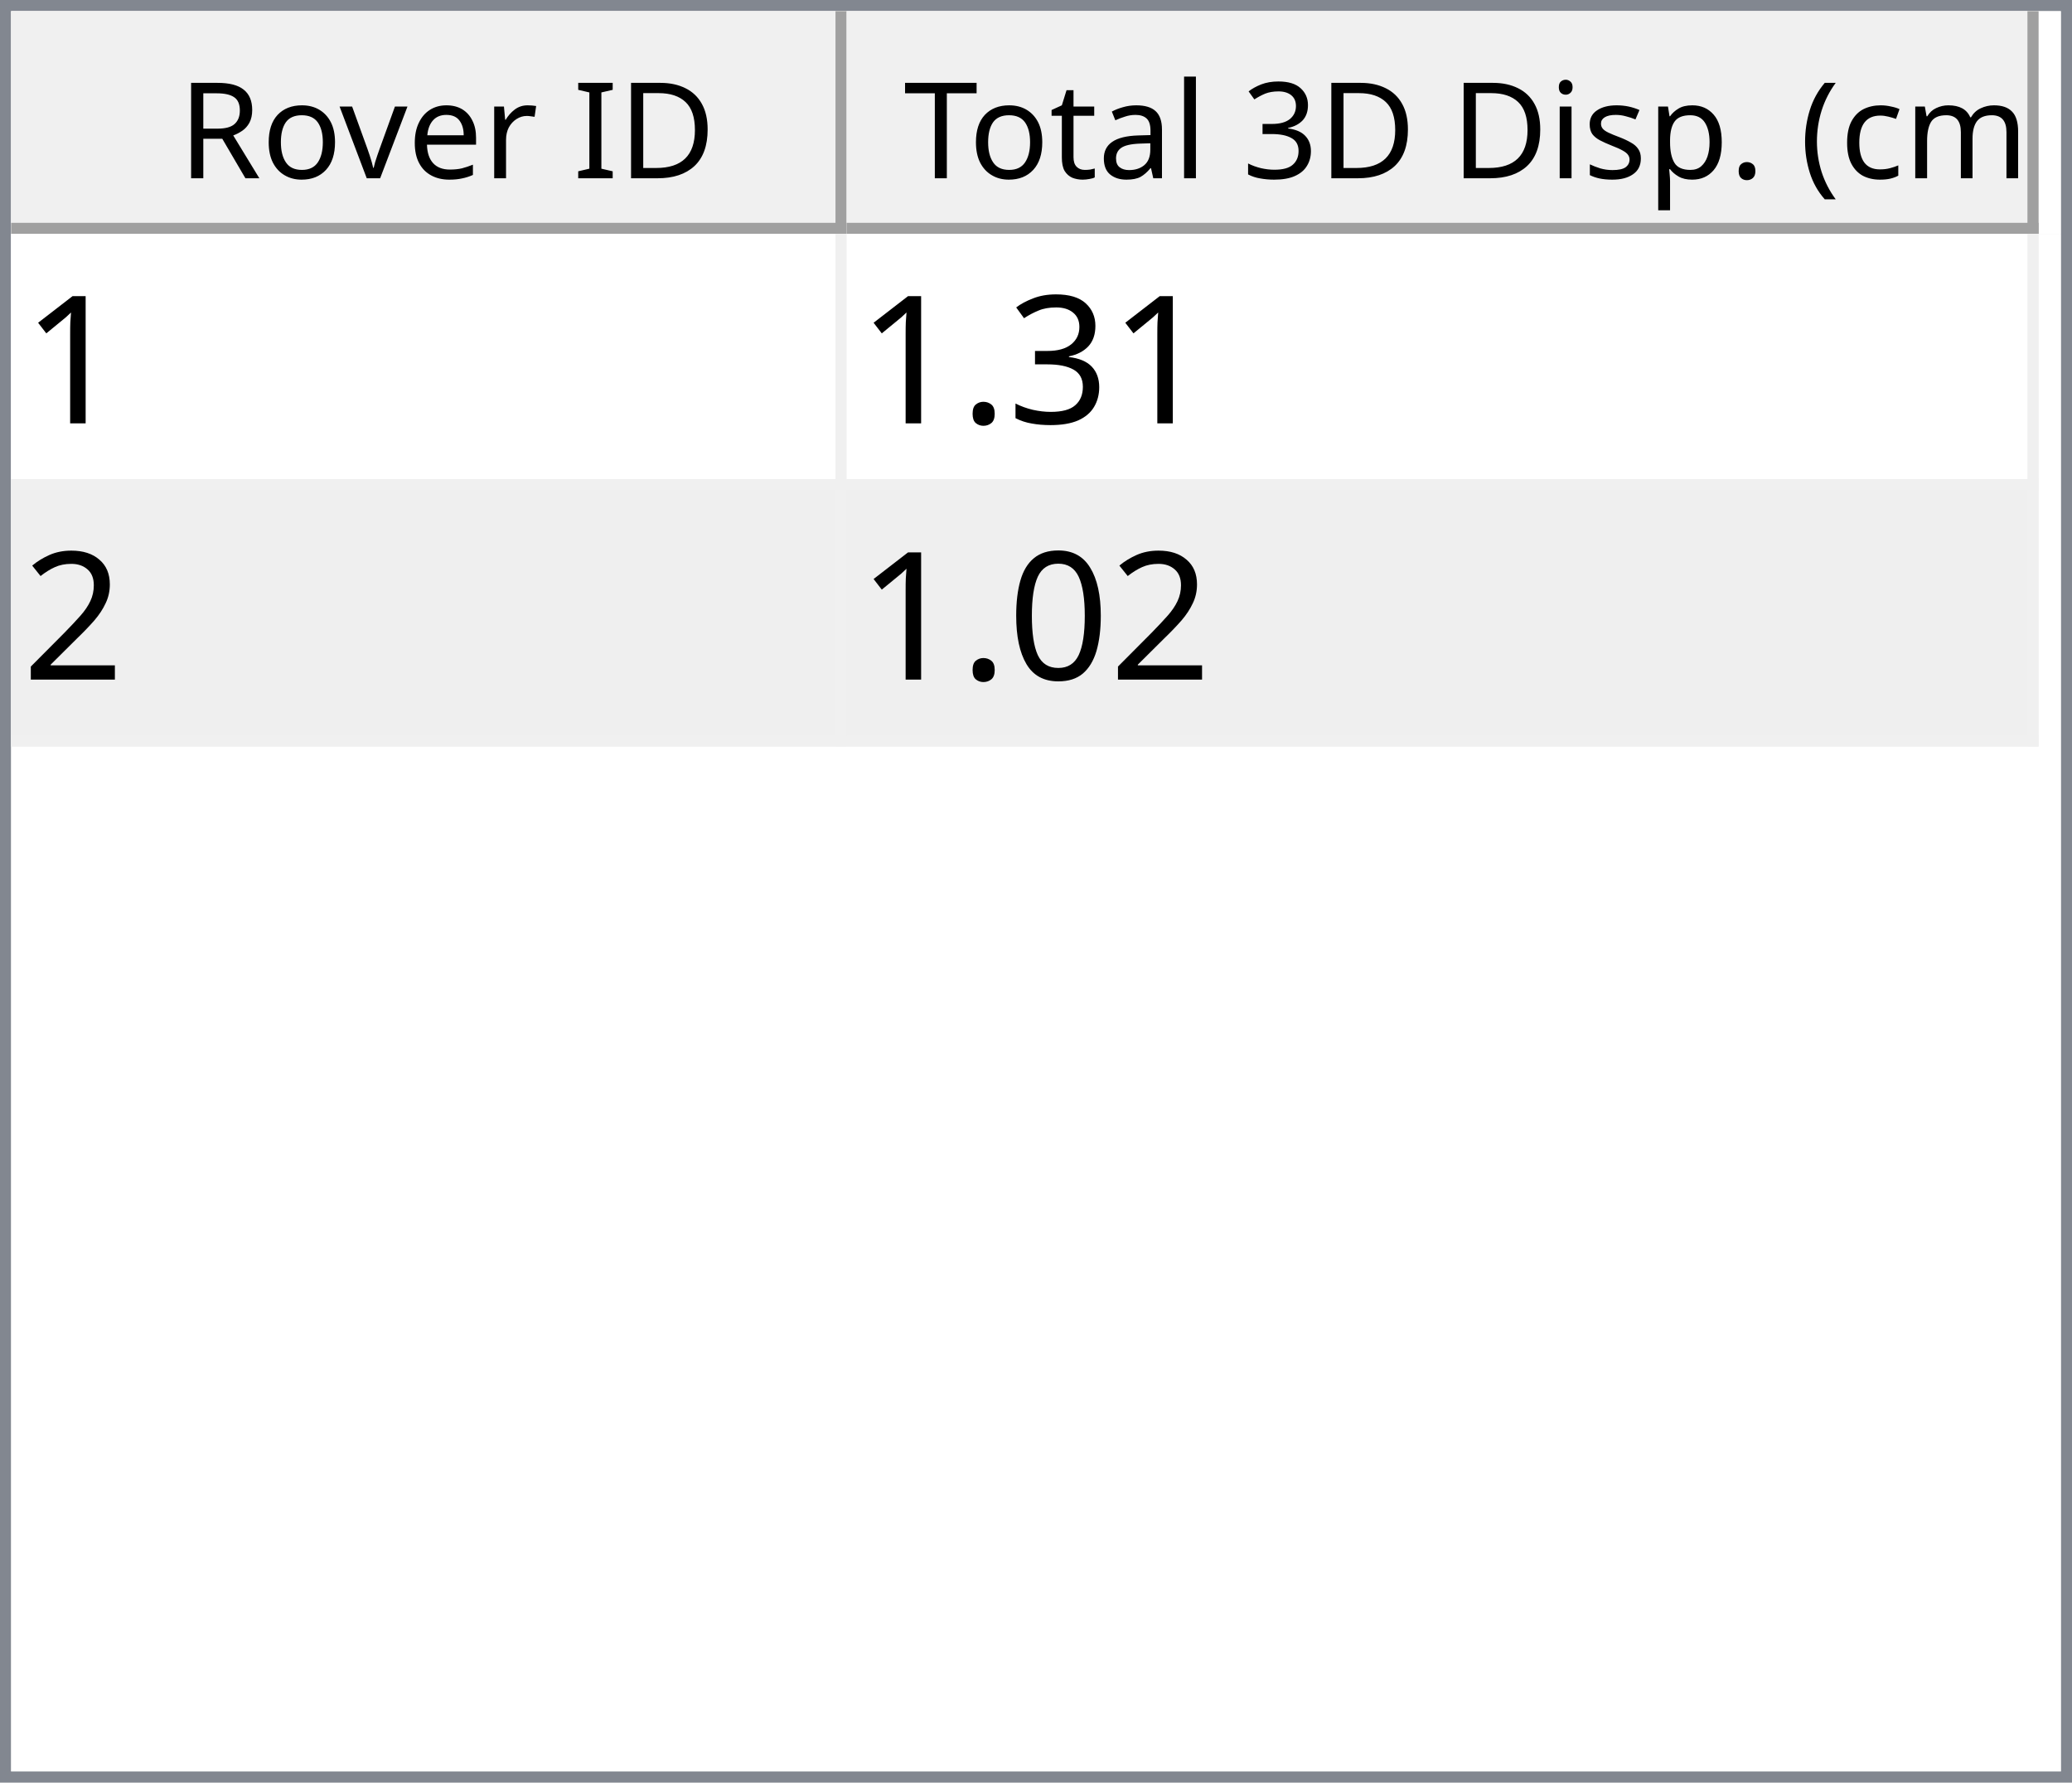
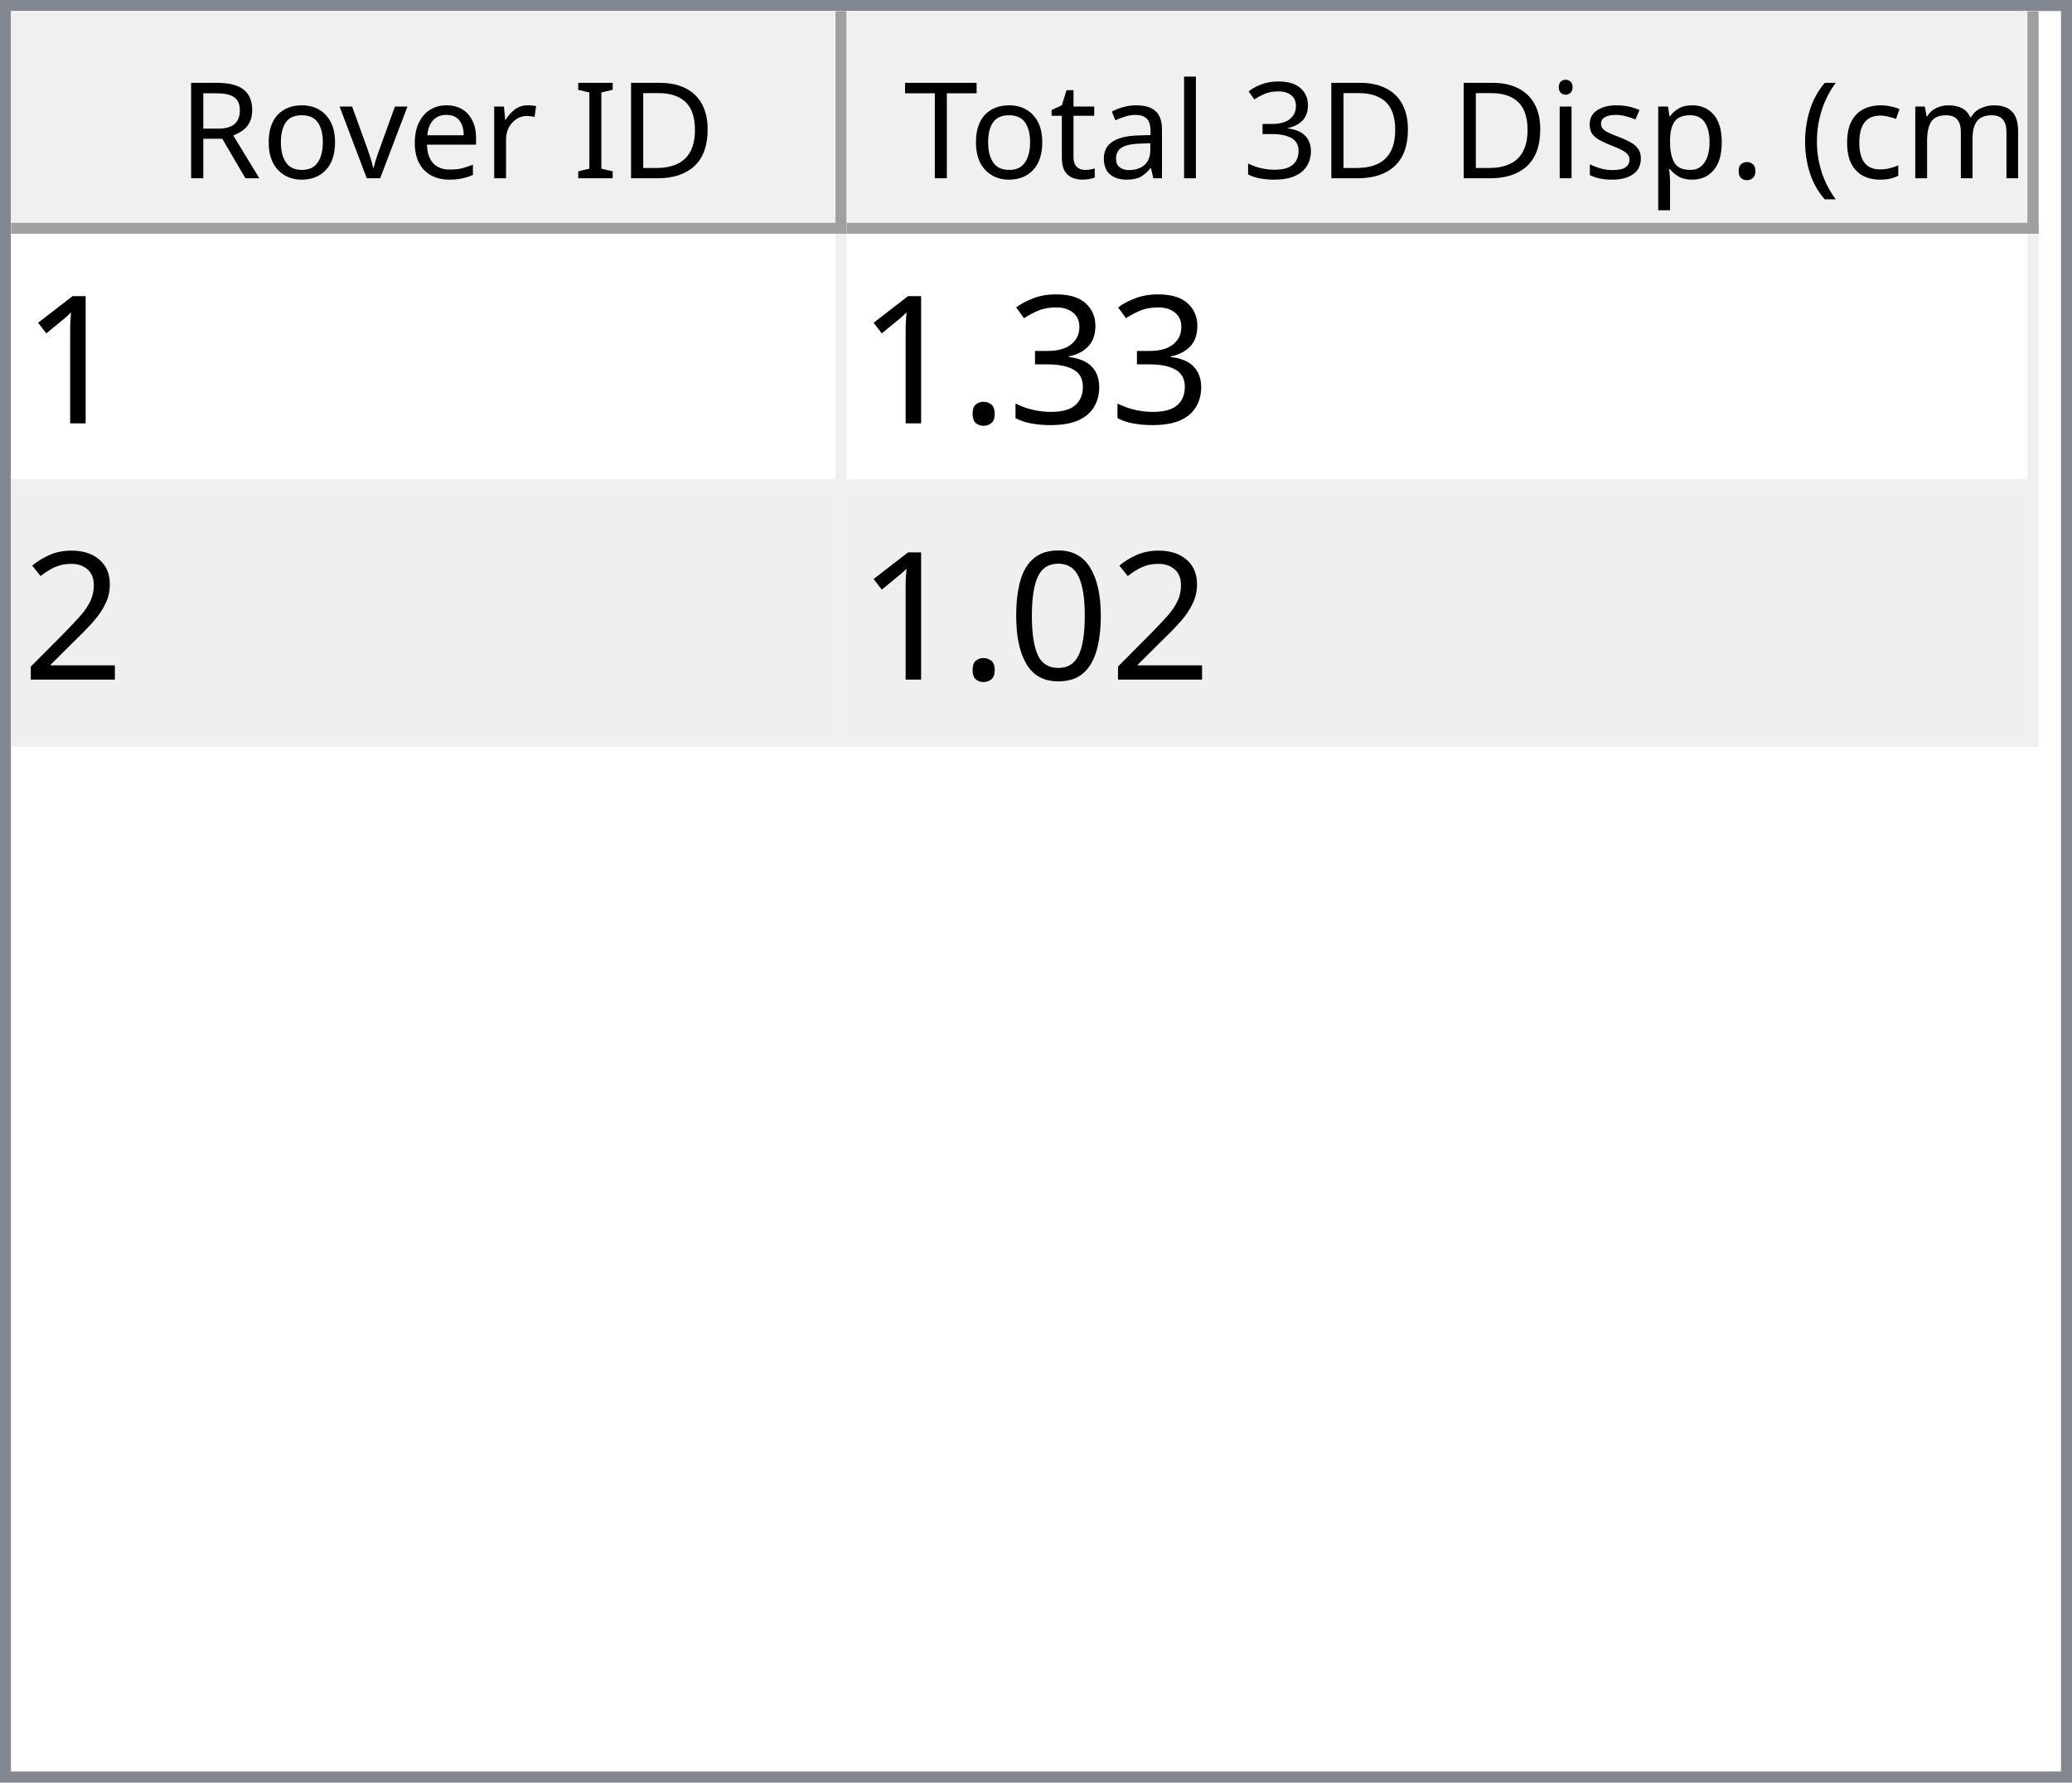
<svg xmlns="http://www.w3.org/2000/svg" style="fill-opacity:1; color-rendering:auto; color-interpolation:auto; text-rendering:auto; stroke:black; stroke-linecap:square; stroke-miterlimit:10; shape-rendering:auto; stroke-opacity:1; fill:black; stroke-dasharray:none; font-weight:normal; stroke-width:1; font-family:'Dialog'; font-style:normal; stroke-linejoin:miter; font-size:12px; stroke-dashoffset:0; image-rendering:auto;" width="186" height="160">
  <defs id="genericDefs" />
  <g>
    <defs id="defs1">
      <clipPath clipPathUnits="userSpaceOnUse" id="clipPath1">
        <path d="M0 0 L186 0 L186 160 L0 160 L0 0 Z" />
      </clipPath>
      <clipPath clipPathUnits="userSpaceOnUse" id="clipPath2">
        <path d="M0 0 L0 160 L186 160 L186 0 Z" />
      </clipPath>
      <clipPath clipPathUnits="userSpaceOnUse" id="clipPath3">
        <path d="M0 0 L0 20 L184 20 L184 0 Z" />
      </clipPath>
      <clipPath clipPathUnits="userSpaceOnUse" id="clipPath4">
        <path d="M0 0 L0 20 L75 20 L75 0 Z" />
      </clipPath>
      <clipPath clipPathUnits="userSpaceOnUse" id="clipPath5">
        <path d="M1 1 L1 19 L74 19 L74 1 Z" />
      </clipPath>
      <clipPath clipPathUnits="userSpaceOnUse" id="clipPath6">
        <path d="M0 0 L0 18 L73 18 L73 0 Z" />
      </clipPath>
      <clipPath clipPathUnits="userSpaceOnUse" id="clipPath7">
        <path d="M-0.5 -0.5 L-0.5 19.5 L74.5 19.5 L74.5 -0.5 Z" />
      </clipPath>
      <clipPath clipPathUnits="userSpaceOnUse" id="clipPath8">
        <path d="M0 0 L0 20 L107 20 L107 0 Z" />
      </clipPath>
      <clipPath clipPathUnits="userSpaceOnUse" id="clipPath9">
        <path d="M1 1 L1 19 L106 19 L106 1 Z" />
      </clipPath>
      <clipPath clipPathUnits="userSpaceOnUse" id="clipPath10">
        <path d="M0 0 L0 18 L105 18 L105 0 Z" />
      </clipPath>
      <clipPath clipPathUnits="userSpaceOnUse" id="clipPath11">
        <path d="M-0.5 -0.5 L-0.5 19.5 L106.5 19.5 L106.5 -0.5 Z" />
      </clipPath>
      <clipPath clipPathUnits="userSpaceOnUse" id="clipPath12">
        <path d="M0 0 L0 138 L184 138 L184 0 Z" />
      </clipPath>
      <clipPath clipPathUnits="userSpaceOnUse" id="clipPath13">
        <path d="M0 0 L0 46 L182 46 L182 0 Z" />
      </clipPath>
      <clipPath clipPathUnits="userSpaceOnUse" id="clipPath14">
        <path d="M-0.5 -0.5 L-0.5 45.5 L181.5 45.5 L181.5 -0.5 Z" />
      </clipPath>
      <clipPath clipPathUnits="userSpaceOnUse" id="clipPath15">
        <path d="M0 0 L0 22 L74 22 L74 0 Z" />
      </clipPath>
      <clipPath clipPathUnits="userSpaceOnUse" id="clipPath16">
        <path d="M0 0 L0 22 L106 22 L106 0 Z" />
      </clipPath>
      <font horiz-adv-x="64.551" id="font1">
        <font-face ascent="107.91" descent="25.098" units-per-em="100" style="font-style:normal; font-family:Segoe UI; font-weight:normal;" />
        <missing-glyph horiz-adv-x="64.551" d="M8.109 0 L8.109 68.266 L56.453 68.266 L56.453 0 L8.109 0 ZM15.328 7.234 L49.219 7.234 L49.219 61.031 L15.328 61.031 L15.328 7.234 Z" />
        <glyph unicode="D" horiz-adv-x="70.117" d="M9.188 0 L9.188 70.016 L28.516 70.016 Q65.531 70.016 65.531 35.891 Q65.531 19.672 55.25 9.836 Q44.969 0 27.734 0 L9.188 0 ZM17.391 62.594 L17.391 7.422 L27.828 7.422 Q41.609 7.422 49.273 14.797 Q56.938 22.172 56.938 35.688 Q56.938 62.594 28.328 62.594 L17.391 62.594 Z" />
        <glyph unicode="I" horiz-adv-x="26.611" d="M17.391 0 L9.188 0 L9.188 70.016 L17.391 70.016 L17.391 0 Z" />
        <glyph unicode=" " horiz-adv-x="27.393" d="" />
        <glyph unicode="r" horiz-adv-x="34.766" d="M34.188 41.891 Q32.078 43.5 28.125 43.5 Q23 43.5 19.555 38.672 Q16.109 33.844 16.109 25.484 L16.109 0 L8.109 0 L8.109 50 L16.109 50 L16.109 39.703 L16.312 39.703 Q18.016 44.969 21.531 47.922 Q25.047 50.875 29.391 50.875 Q32.516 50.875 34.188 50.203 L34.188 41.891 Z" />
        <glyph unicode="e" horiz-adv-x="52.295" d="M48.297 23 L12.984 23 Q13.188 14.656 17.484 10.109 Q21.781 5.562 29.297 5.562 Q37.75 5.562 44.828 11.141 L44.828 3.609 Q38.234 -1.172 27.391 -1.172 Q16.797 -1.172 10.742 5.641 Q4.688 12.453 4.688 24.812 Q4.688 36.469 11.305 43.82 Q17.922 51.172 27.734 51.172 Q37.547 51.172 42.922 44.828 Q48.297 38.484 48.297 27.203 L48.297 23 ZM40.094 29.781 Q40.047 36.719 36.75 40.578 Q33.453 44.438 27.594 44.438 Q21.922 44.438 17.969 40.383 Q14.016 36.328 13.094 29.781 L40.094 29.781 Z" />
        <glyph unicode="v" horiz-adv-x="47.9" d="M47.406 50 L27.484 0 L19.625 0 L0.688 50 L9.469 50 L22.172 13.672 Q23.578 9.672 23.922 6.688 L24.125 6.688 Q24.609 10.453 25.688 13.484 L38.969 50 L47.406 50 Z" />
        <glyph unicode="o" horiz-adv-x="58.594" d="M29 -1.172 Q17.922 -1.172 11.305 5.836 Q4.688 12.844 4.688 24.422 Q4.688 37.016 11.57 44.094 Q18.453 51.172 30.172 51.172 Q41.359 51.172 47.633 44.289 Q53.906 37.406 53.906 25.203 Q53.906 13.234 47.141 6.031 Q40.375 -1.172 29 -1.172 ZM29.594 44.438 Q21.875 44.438 17.383 39.188 Q12.891 33.938 12.891 24.703 Q12.891 15.828 17.43 10.695 Q21.969 5.562 29.594 5.562 Q37.359 5.562 41.531 10.594 Q45.703 15.625 45.703 24.906 Q45.703 34.281 41.531 39.359 Q37.359 44.438 29.594 44.438 Z" />
        <glyph unicode="R" horiz-adv-x="59.814" d="M59.375 0 L49.609 0 L37.891 19.625 Q36.281 22.359 34.766 24.289 Q33.25 26.219 31.664 27.438 Q30.078 28.656 28.25 29.219 Q26.422 29.781 24.125 29.781 L17.391 29.781 L17.391 0 L9.188 0 L9.188 70.016 L30.078 70.016 Q34.672 70.016 38.555 68.867 Q42.438 67.719 45.289 65.375 Q48.141 63.031 49.758 59.547 Q51.375 56.062 51.375 51.375 Q51.375 47.703 50.273 44.656 Q49.172 41.609 47.148 39.211 Q45.125 36.812 42.266 35.133 Q39.406 33.453 35.844 32.516 L35.844 32.328 Q37.594 31.547 38.891 30.547 Q40.188 29.547 41.359 28.18 Q42.531 26.812 43.68 25.078 Q44.828 23.344 46.234 21.047 L59.375 0 ZM17.391 62.594 L17.391 37.203 L28.516 37.203 Q31.594 37.203 34.203 38.133 Q36.812 39.062 38.719 40.797 Q40.625 42.531 41.703 45.047 Q42.781 47.562 42.781 50.688 Q42.781 56.297 39.141 59.445 Q35.5 62.594 28.609 62.594 L17.391 62.594 Z" />
        <glyph unicode=")" horiz-adv-x="30.176" d="M8.297 -15.922 L1.172 -15.922 Q16.406 2.344 16.406 26.812 Q16.406 51.469 1.078 70.016 L8.297 70.016 Q23.531 52.156 23.531 26.703 Q23.531 1.375 8.297 -15.922 Z" />
        <glyph unicode="m" horiz-adv-x="86.133" d="M79.109 0 L71.094 0 L71.094 28.719 Q71.094 37.016 68.531 40.727 Q65.969 44.438 59.906 44.438 Q54.781 44.438 51.195 39.75 Q47.609 35.062 47.609 28.516 L47.609 0 L39.594 0 L39.594 29.688 Q39.594 44.438 28.219 44.438 Q22.953 44.438 19.531 40.016 Q16.109 35.594 16.109 28.516 L16.109 0 L8.109 0 L8.109 50 L16.109 50 L16.109 42.094 L16.312 42.094 Q21.625 51.172 31.844 51.172 Q36.969 51.172 40.773 48.312 Q44.578 45.453 46 40.828 Q51.562 51.172 62.594 51.172 Q79.109 51.172 79.109 30.812 L79.109 0 Z" />
        <glyph unicode="c" horiz-adv-x="46.191" d="M42.188 2.297 Q36.422 -1.172 28.516 -1.172 Q17.828 -1.172 11.258 5.789 Q4.688 12.75 4.688 23.828 Q4.688 36.188 11.766 43.68 Q18.844 51.172 30.672 51.172 Q37.25 51.172 42.281 48.734 L42.281 40.531 Q36.719 44.438 30.375 44.438 Q22.703 44.438 17.797 38.945 Q12.891 33.453 12.891 24.516 Q12.891 15.719 17.508 10.641 Q22.125 5.562 29.891 5.562 Q36.422 5.562 42.188 9.906 L42.188 2.297 Z" />
        <glyph unicode="(" horiz-adv-x="30.176" d="M29.109 -15.922 L21.969 -15.922 Q6.844 1.375 6.844 26.703 Q6.844 52.156 21.969 70.016 L29.203 70.016 Q13.875 51.469 13.875 26.812 Q13.875 2.344 29.109 -15.922 Z" />
        <glyph unicode="." horiz-adv-x="21.68" d="M10.891 -1.078 Q8.641 -1.078 7.055 0.539 Q5.469 2.156 5.469 4.391 Q5.469 6.641 7.055 8.273 Q8.641 9.906 10.891 9.906 Q13.188 9.906 14.797 8.273 Q16.406 6.641 16.406 4.391 Q16.406 2.156 14.797 0.539 Q13.188 -1.078 10.891 -1.078 Z" />
        <glyph unicode="p" horiz-adv-x="58.789" d="M16.312 7.234 L16.109 7.234 L16.109 -23 L8.109 -23 L8.109 50 L16.109 50 L16.109 41.219 L16.312 41.219 Q22.219 51.172 33.594 51.172 Q43.266 51.172 48.688 44.461 Q54.109 37.75 54.109 26.469 Q54.109 13.922 48 6.375 Q41.891 -1.172 31.297 -1.172 Q21.578 -1.172 16.312 7.234 ZM16.109 27.391 L16.109 20.406 Q16.109 14.203 20.141 9.883 Q24.172 5.562 30.375 5.562 Q37.641 5.562 41.773 11.133 Q45.906 16.703 45.906 26.609 Q45.906 34.969 42.047 39.703 Q38.188 44.438 31.594 44.438 Q24.609 44.438 20.359 39.578 Q16.109 34.719 16.109 27.391 Z" />
        <glyph unicode="s" horiz-adv-x="42.432" d="M5.078 1.812 L5.078 10.406 Q11.625 5.562 19.484 5.562 Q30.031 5.562 30.031 12.594 Q30.031 14.594 29.125 15.992 Q28.219 17.391 26.68 18.461 Q25.141 19.531 23.07 20.383 Q21 21.234 18.609 22.172 Q15.281 23.484 12.766 24.828 Q10.25 26.172 8.57 27.859 Q6.891 29.547 6.031 31.695 Q5.172 33.844 5.172 36.719 Q5.172 40.234 6.789 42.945 Q8.406 45.656 11.086 47.484 Q13.766 49.312 17.211 50.242 Q20.656 51.172 24.312 51.172 Q30.812 51.172 35.938 48.922 L35.938 40.828 Q30.422 44.438 23.25 44.438 Q21 44.438 19.195 43.922 Q17.391 43.406 16.094 42.477 Q14.797 41.547 14.086 40.258 Q13.375 38.969 13.375 37.406 Q13.375 35.453 14.086 34.133 Q14.797 32.812 16.164 31.789 Q17.531 30.766 19.484 29.938 Q21.438 29.109 23.922 28.125 Q27.25 26.859 29.883 25.516 Q32.516 24.172 34.375 22.484 Q36.234 20.797 37.234 18.602 Q38.234 16.406 38.234 13.375 Q38.234 9.672 36.602 6.938 Q34.969 4.203 32.234 2.398 Q29.5 0.594 25.93 -0.289 Q22.359 -1.172 18.453 -1.172 Q10.75 -1.172 5.078 1.812 Z" />
        <glyph unicode="i" horiz-adv-x="24.219" d="M12.203 62.703 Q10.062 62.703 8.547 64.164 Q7.031 65.625 7.031 67.875 Q7.031 70.125 8.547 71.609 Q10.062 73.094 12.203 73.094 Q14.406 73.094 15.945 71.609 Q17.484 70.125 17.484 67.875 Q17.484 65.719 15.945 64.211 Q14.406 62.703 12.203 62.703 ZM16.109 0 L8.109 0 L8.109 50 L16.109 50 L16.109 0 Z" />
        <glyph unicode="3" horiz-adv-x="53.906" d="M46.531 19.828 Q46.531 15.094 44.75 11.211 Q42.969 7.328 39.719 4.57 Q36.469 1.812 31.93 0.297 Q27.391 -1.219 21.922 -1.219 Q11.922 -1.219 6 2.594 L6 11.188 Q13.094 5.609 22.219 5.609 Q25.875 5.609 28.828 6.539 Q31.781 7.469 33.906 9.227 Q36.031 10.984 37.18 13.477 Q38.328 15.969 38.328 19.094 Q38.328 32.812 18.797 32.812 L12.984 32.812 L12.984 39.594 L18.5 39.594 Q35.797 39.594 35.797 52.484 Q35.797 64.406 22.609 64.406 Q15.188 64.406 8.688 59.422 L8.688 67.188 Q15.375 71.188 24.609 71.188 Q29 71.188 32.57 69.969 Q36.141 68.75 38.68 66.555 Q41.219 64.359 42.609 61.281 Q44 58.203 44 54.5 Q44 40.672 30.031 36.719 L30.031 36.531 Q33.594 36.141 36.625 34.797 Q39.656 33.453 41.852 31.305 Q44.047 29.156 45.289 26.25 Q46.531 23.344 46.531 19.828 Z" />
        <glyph unicode="l" horiz-adv-x="24.219" d="M16.109 0 L8.109 0 L8.109 74.031 L16.109 74.031 L16.109 0 Z" />
        <glyph unicode="a" horiz-adv-x="50.879" d="M43.891 0 L35.891 0 L35.891 7.812 L35.688 7.812 Q30.469 -1.172 20.312 -1.172 Q12.844 -1.172 8.617 2.781 Q4.391 6.734 4.391 13.281 Q4.391 27.297 20.906 29.594 L35.891 31.688 Q35.891 44.438 25.594 44.438 Q16.547 44.438 9.281 38.281 L9.281 46.484 Q16.656 51.172 26.266 51.172 Q43.891 51.172 43.891 32.516 L43.891 0 ZM35.891 25.297 L23.828 23.641 Q18.266 22.859 15.43 20.875 Q12.594 18.891 12.594 13.875 Q12.594 10.203 15.211 7.883 Q17.828 5.562 22.172 5.562 Q28.125 5.562 32.008 9.742 Q35.891 13.922 35.891 20.312 L35.891 25.297 Z" />
        <glyph unicode="t" horiz-adv-x="33.887" d="M31.297 0.484 Q28.469 -1.078 23.828 -1.078 Q10.688 -1.078 10.688 13.578 L10.688 43.172 L2.094 43.172 L2.094 50 L10.688 50 L10.688 62.203 L18.703 64.797 L18.703 50 L31.297 50 L31.297 43.172 L18.703 43.172 L18.703 14.984 Q18.703 9.969 20.414 7.82 Q22.125 5.672 26.078 5.672 Q29.109 5.672 31.297 7.328 L31.297 0.484 Z" />
        <glyph unicode="T" horiz-adv-x="52.393" d="M50.594 62.594 L30.375 62.594 L30.375 0 L22.172 0 L22.172 62.594 L2 62.594 L2 70.016 L50.594 70.016 L50.594 62.594 Z" />
      </font>
      <font horiz-adv-x="75.0" id="font2">
        <font-face ascent="100.537" descent="21.973" units-per-em="100" style="font-style:normal; font-family:sans-serif; font-weight:normal;" />
        <missing-glyph horiz-adv-x="75.0" d="M12.5 0 L12.5 62.5 L62.5 62.5 L62.5 0 L12.5 0 ZM14.062 1.562 L60.938 1.562 L60.938 60.938 L14.062 60.938 L14.062 1.562 Z" />
        <glyph unicode="1" horiz-adv-x="55.615" d="M37.25 0 L28.469 0 L28.469 56 Q25.297 52.984 20.141 49.953 Q14.984 46.922 10.891 45.406 L10.891 53.906 Q18.266 57.375 23.781 62.305 Q29.297 67.234 31.594 71.875 L37.25 71.875 L37.25 0 Z" />
        <glyph unicode="3" horiz-adv-x="55.615" d="M4.203 18.891 L12.984 20.062 Q14.5 12.594 18.141 9.297 Q21.781 6 27 6 Q33.203 6 37.477 10.297 Q41.75 14.594 41.75 20.953 Q41.75 27 37.797 30.93 Q33.844 34.859 27.734 34.859 Q25.25 34.859 21.531 33.891 L22.516 41.609 Q23.391 41.5 23.922 41.5 Q29.547 41.5 34.039 44.43 Q38.531 47.359 38.531 53.469 Q38.531 58.297 35.258 61.477 Q31.984 64.656 26.812 64.656 Q21.688 64.656 18.266 61.43 Q14.844 58.203 13.875 51.766 L5.078 53.328 Q6.688 62.156 12.398 67.016 Q18.109 71.875 26.609 71.875 Q32.469 71.875 37.398 69.359 Q42.328 66.844 44.945 62.5 Q47.562 58.156 47.562 53.266 Q47.562 48.641 45.07 44.828 Q42.578 41.016 37.703 38.766 Q44.047 37.312 47.562 32.695 Q51.078 28.078 51.078 21.141 Q51.078 11.766 44.242 5.25 Q37.406 -1.266 26.953 -1.266 Q17.531 -1.266 11.305 4.352 Q5.078 9.969 4.203 18.891 Z" />
        <glyph unicode="." horiz-adv-x="27.783" d="M9.078 0 L9.078 10.016 L19.094 10.016 L19.094 0 L9.078 0 Z" />
        <glyph unicode="2" horiz-adv-x="55.615" d="M50.344 8.453 L50.344 0 L3.031 0 Q2.938 3.172 4.047 6.109 Q5.859 10.938 9.836 15.625 Q13.812 20.312 21.344 26.469 Q33.016 36.031 37.117 41.625 Q41.219 47.219 41.219 52.203 Q41.219 57.422 37.477 61.008 Q33.734 64.594 27.734 64.594 Q21.391 64.594 17.578 60.789 Q13.766 56.984 13.719 50.25 L4.688 51.172 Q5.609 61.281 11.664 66.578 Q17.719 71.875 27.938 71.875 Q38.234 71.875 44.242 66.164 Q50.25 60.453 50.25 52 Q50.25 47.703 48.492 43.555 Q46.734 39.406 42.656 34.812 Q38.578 30.219 29.109 22.219 Q21.188 15.578 18.945 13.211 Q16.703 10.844 15.234 8.453 L50.344 8.453 Z" />
        <glyph unicode="0" horiz-adv-x="55.615" d="M4.156 35.297 Q4.156 48 6.766 55.742 Q9.375 63.484 14.523 67.68 Q19.672 71.875 27.484 71.875 Q33.25 71.875 37.594 69.555 Q41.938 67.234 44.773 62.867 Q47.609 58.5 49.219 52.227 Q50.828 45.953 50.828 35.297 Q50.828 22.703 48.242 14.969 Q45.656 7.234 40.508 3.008 Q35.359 -1.219 27.484 -1.219 Q17.141 -1.219 11.234 6.203 Q4.156 15.141 4.156 35.297 ZM13.188 35.297 Q13.188 17.672 17.312 11.836 Q21.438 6 27.484 6 Q33.547 6 37.672 11.859 Q41.797 17.719 41.797 35.297 Q41.797 52.984 37.672 58.789 Q33.547 64.594 27.391 64.594 Q21.344 64.594 17.719 59.469 Q13.188 52.938 13.188 35.297 Z" />
      </font>
    </defs>
    <g style="fill:white; stroke:white;">
      <rect x="0" y="0" width="186" style="clip-path:url(#clipPath1); stroke:none;" height="160" />
    </g>
    <g style="fill:white; text-rendering:optimizeSpeed; color-rendering:optimizeSpeed; image-rendering:optimizeSpeed; shape-rendering:crispEdges; stroke:white; color-interpolation:sRGB;">
      <rect x="0" width="186" height="160" y="0" style="stroke:none;" />
      <path style="stroke:none;" d="M0 160 L186 160 L186 0 L0 0 Z" />
    </g>
    <g style="fill:rgb(240,240,240); font-family:'Segoe UI'; stroke:rgb(240,240,240);">
      <rect x="0" y="0" width="186" style="clip-path:url(#clipPath2); stroke:none;" height="160" />
    </g>
    <g style="fill:rgb(130,135,144); font-family:'Segoe UI'; stroke:rgb(130,135,144);">
      <path d="M0 0 L186 0 L186 160 L0 160 L0 0 ZM1 1 L185 1 L185 159 L1 159 L1 1 Z" style="fill-rule:evenodd; clip-path:url(#clipPath2); stroke:none;" />
    </g>
    <g style="fill:white; font-family:'Segoe UI'; stroke:white;" transform="translate(1,1)">
      <rect x="0" y="0" width="184" style="clip-path:url(#clipPath3); stroke:none;" height="20" />
    </g>
    <g style="fill:rgb(240,240,240); font-family:'Segoe UI'; stroke:rgb(240,240,240);" transform="translate(1,1)">
      <rect x="0" y="0" width="75" style="clip-path:url(#clipPath4); stroke:none;" height="20" />
    </g>
    <g style="font-family:'Segoe UI';" transform="translate(2,2)">
      <text x="14" xml:space="preserve" y="14" style="clip-path:url(#clipPath6); stroke:none;">Rover ID</text>
    </g>
    <g style="fill:rgb(160,160,160); font-family:'Segoe UI'; stroke:rgb(160,160,160); stroke-linejoin:bevel;" transform="translate(1.5,1.5)">
      <line x1="74" x2="74" y1="0" style="fill:none; clip-path:url(#clipPath7);" y2="19" />
    </g>
    <g style="fill:rgb(160,160,160); font-family:'Segoe UI'; stroke:rgb(160,160,160); stroke-linejoin:bevel;" transform="matrix(1,0,0,1,1,1) translate(0.5,0.5)">
      <line x1="0" x2="74" y1="19" style="fill:none; clip-path:url(#clipPath7);" y2="19" />
    </g>
    <g style="fill:rgb(240,240,240); font-family:'Segoe UI'; stroke:rgb(240,240,240);" transform="translate(76,1)">
      <rect x="0" y="0" width="107" style="clip-path:url(#clipPath8); stroke:none;" height="20" />
    </g>
    <g style="font-family:'Segoe UI';" transform="translate(77,2)">
      <text x="1" xml:space="preserve" y="14" style="clip-path:url(#clipPath10); stroke:none;"> Total 3D Disp. (cm)</text>
    </g>
    <g style="fill:rgb(160,160,160); font-family:'Segoe UI'; stroke:rgb(160,160,160); stroke-linejoin:bevel;" transform="translate(76.5,1.5)">
      <line x1="106" x2="106" y1="0" style="fill:none; clip-path:url(#clipPath11);" y2="19" />
    </g>
    <g style="fill:rgb(160,160,160); font-family:'Segoe UI'; stroke:rgb(160,160,160); stroke-linejoin:bevel;" transform="matrix(1,0,0,1,76,1) translate(0.5,0.5)">
      <line x1="0" x2="106" y1="19" style="fill:none; clip-path:url(#clipPath11);" y2="19" />
    </g>
    <g style="fill:white; font-family:'Segoe UI'; stroke:white;" transform="translate(1,21)">
      <rect x="0" y="0" width="184" style="clip-path:url(#clipPath12); stroke:none;" height="138" />
    </g>
    <g style="fill:rgb(240,240,240); font-size:16px; font-family:sans-serif; stroke:rgb(240,240,240);" transform="translate(1,21)">
      <rect x="0" y="0" width="182" style="clip-path:url(#clipPath13); stroke:none;" height="46" />
      <line transform="translate(0.5,0.5)" x1="0" x2="181" y1="22" style="clip-path:url(#clipPath14); fill:none; stroke-linejoin:bevel;" y2="22" />
    </g>
    <g transform="matrix(1,0,0,1,1,21) translate(0.5,0.5)" style="fill:rgb(240,240,240); font-size:16px; font-family:sans-serif; stroke:rgb(240,240,240); stroke-linejoin:bevel;">
      <line x1="0" x2="181" y1="45" style="fill:none; clip-path:url(#clipPath14);" y2="45" />
    </g>
    <g transform="matrix(1,0,0,1,1,21) translate(0.5,0.5)" style="fill:rgb(240,240,240); font-size:16px; font-family:sans-serif; stroke:rgb(240,240,240); stroke-linejoin:bevel;">
      <line x1="74" x2="74" y1="0" style="fill:none; clip-path:url(#clipPath14);" y2="45" />
    </g>
    <g transform="matrix(1,0,0,1,1,21) translate(0.5,0.5)" style="fill:rgb(240,240,240); font-size:16px; font-family:sans-serif; stroke:rgb(240,240,240); stroke-linejoin:bevel;">
      <line x1="181" x2="181" y1="0" style="fill:none; clip-path:url(#clipPath14);" y2="45" />
    </g>
    <g style="fill:white; font-size:16px; font-family:sans-serif; stroke:white;" transform="matrix(1,0,0,1,1,21)">
      <rect x="0" y="0" width="74" style="clip-path:url(#clipPath15); stroke:none;" height="22" />
      <text x="1" y="17" style="fill:black; clip-path:url(#clipPath15); stroke:none;" xml:space="preserve">1</text>
    </g>
    <g style="fill:white; font-size:16px; font-family:sans-serif; stroke:white;" transform="matrix(1,0,0,1,1,21) translate(75,0)">
      <rect x="0" y="0" width="106" style="clip-path:url(#clipPath16); stroke:none;" height="22" />
-       <text x="1" y="17" style="fill:black; clip-path:url(#clipPath16); stroke:none;" xml:space="preserve">1.31</text>
+       <text x="1" y="17" style="fill:black; clip-path:url(#clipPath16); stroke:none;" xml:space="preserve">1.33</text>
    </g>
    <g style="fill:rgb(239,239,239); font-size:16px; font-family:sans-serif; stroke:rgb(239,239,239);" transform="matrix(1,0,0,1,1,21) translate(0,23)">
      <rect x="0" y="0" width="74" style="clip-path:url(#clipPath15); stroke:none;" height="22" />
      <text x="1" y="17" style="fill:black; clip-path:url(#clipPath15); stroke:none;" xml:space="preserve">2</text>
    </g>
    <g style="fill:rgb(239,239,239); font-size:16px; font-family:sans-serif; stroke:rgb(239,239,239);" transform="matrix(1,0,0,1,1,21) translate(75,23)">
      <rect x="0" y="0" width="106" style="clip-path:url(#clipPath16); stroke:none;" height="22" />
      <text x="1" y="17" style="fill:black; clip-path:url(#clipPath16); stroke:none;" xml:space="preserve">1.02</text>
    </g>
  </g>
</svg>
